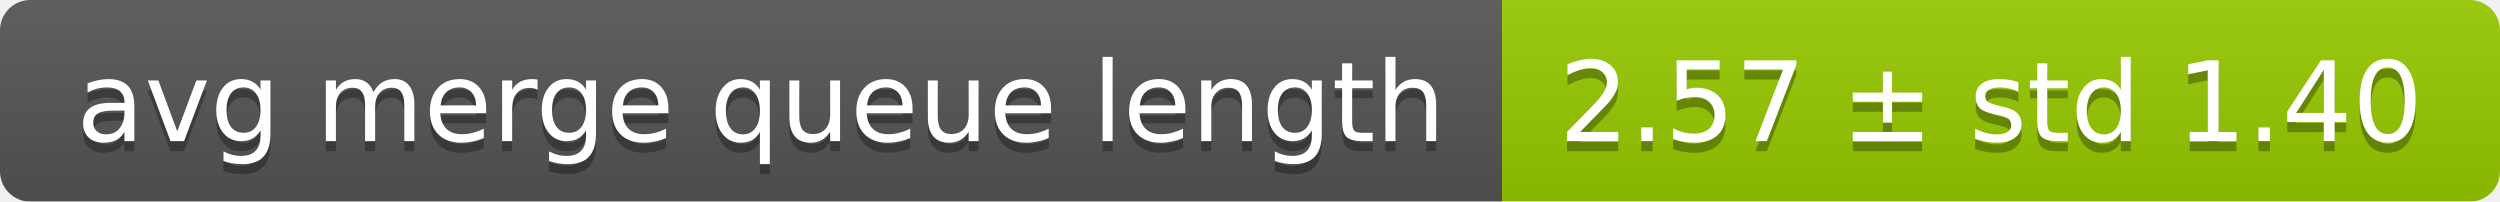
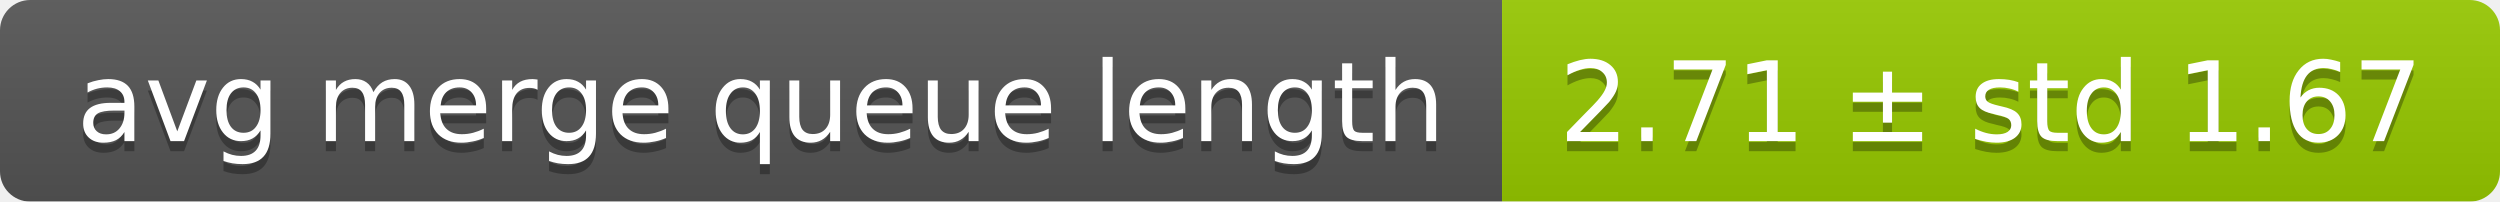
<svg xmlns="http://www.w3.org/2000/svg" width="248" height="20">
  <linearGradient id="smooth" x2="0" y2="100%">
    <stop offset="0" stop-color="#bbb" stop-opacity=".1" />
    <stop offset="1" stop-opacity=".1" />
  </linearGradient>
  <mask id="round">
    <rect width="248" height="20" rx="3" fill="#fff" />
  </mask>
  <g mask="url(#round)">
    <rect width="149" height="20" fill="#555" />
    <rect x="149" width="99" height="20" fill="#97ca00" />
    <rect width="248" height="20" fill="url(#smooth)" />
  </g>
  <g fill="#fff" text-anchor="middle" font-family="DejaVu Sans,Verdana,Geneva,sans-serif" font-size="11">
    <text x="75.5" y="15" fill="#010101" fill-opacity=".3">avg merge queue length</text>
    <text x="75.5" y="14">avg merge queue length</text>
-     <text x="197.5" y="15" fill="#010101" fill-opacity=".3">2.57 ± std 1.40</text>
-     <text x="197.5" y="14">2.57 ± std 1.40</text>
+     <text x="197.5" y="15" fill="#010101" fill-opacity=".3">2.71 ± std 1.67</text>
+     <text x="197.5" y="14">2.71 ± std 1.67</text>
  </g>
</svg>
